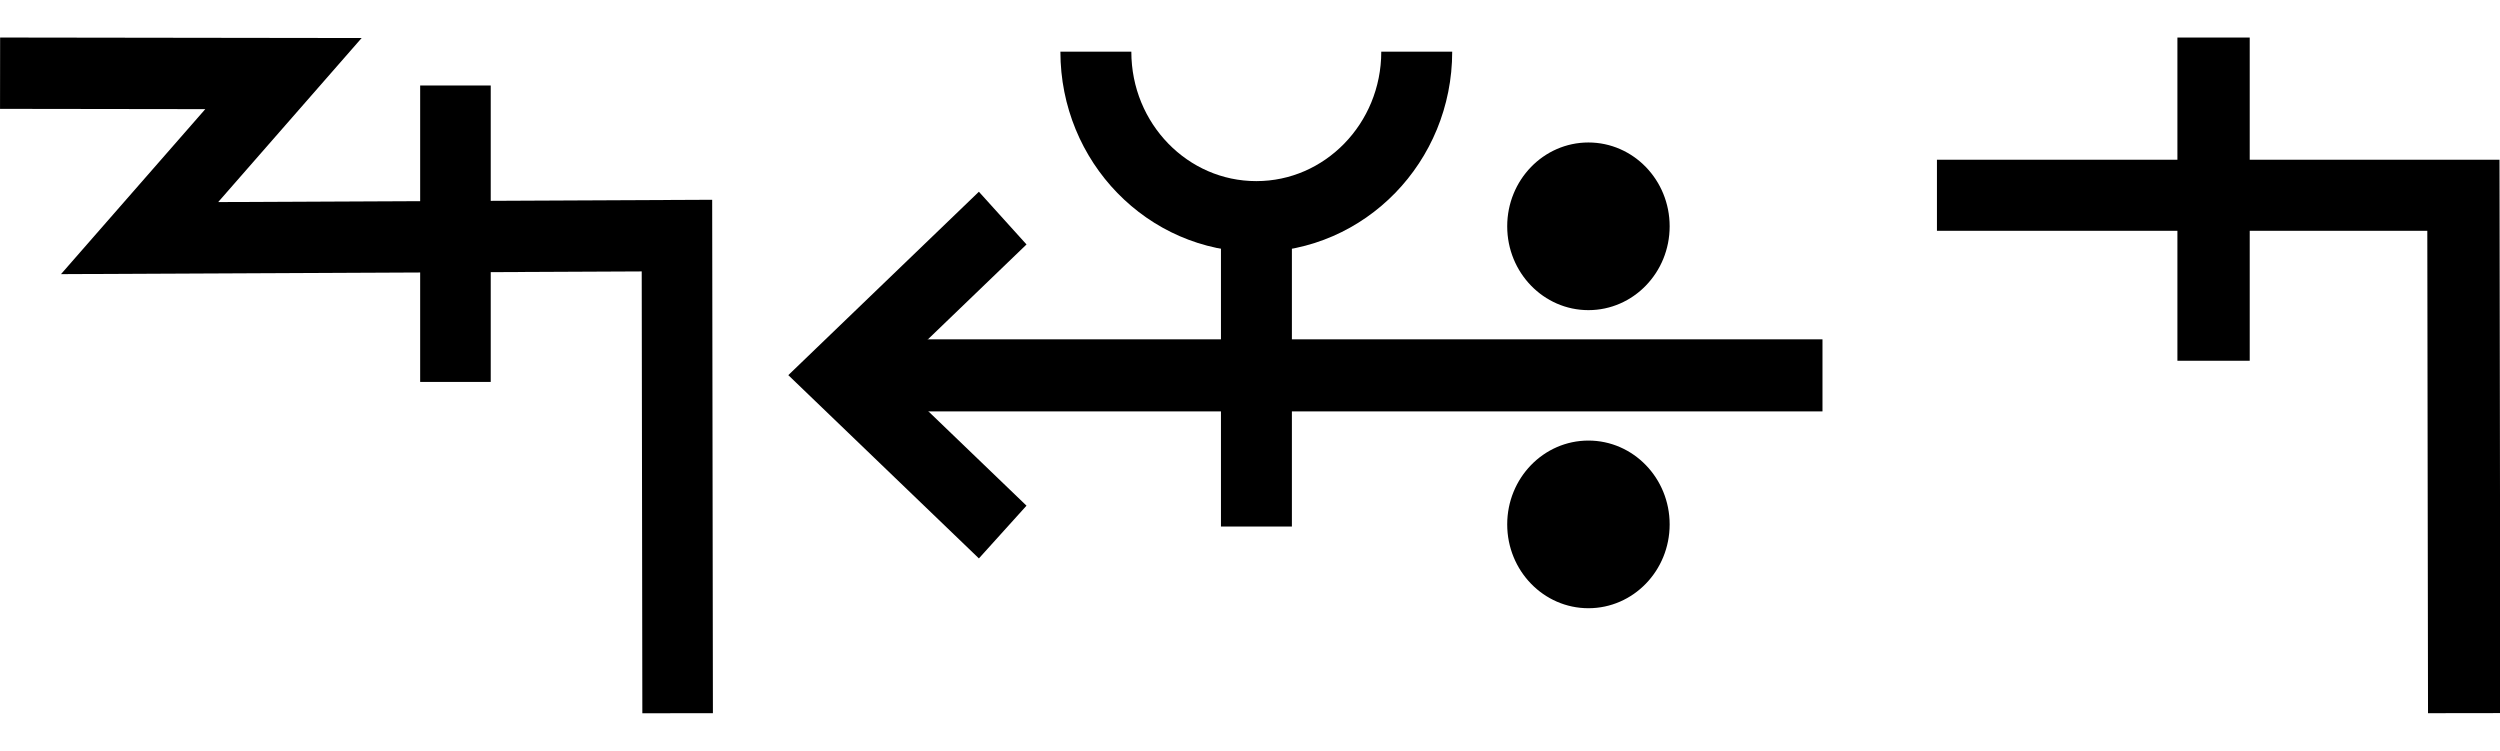
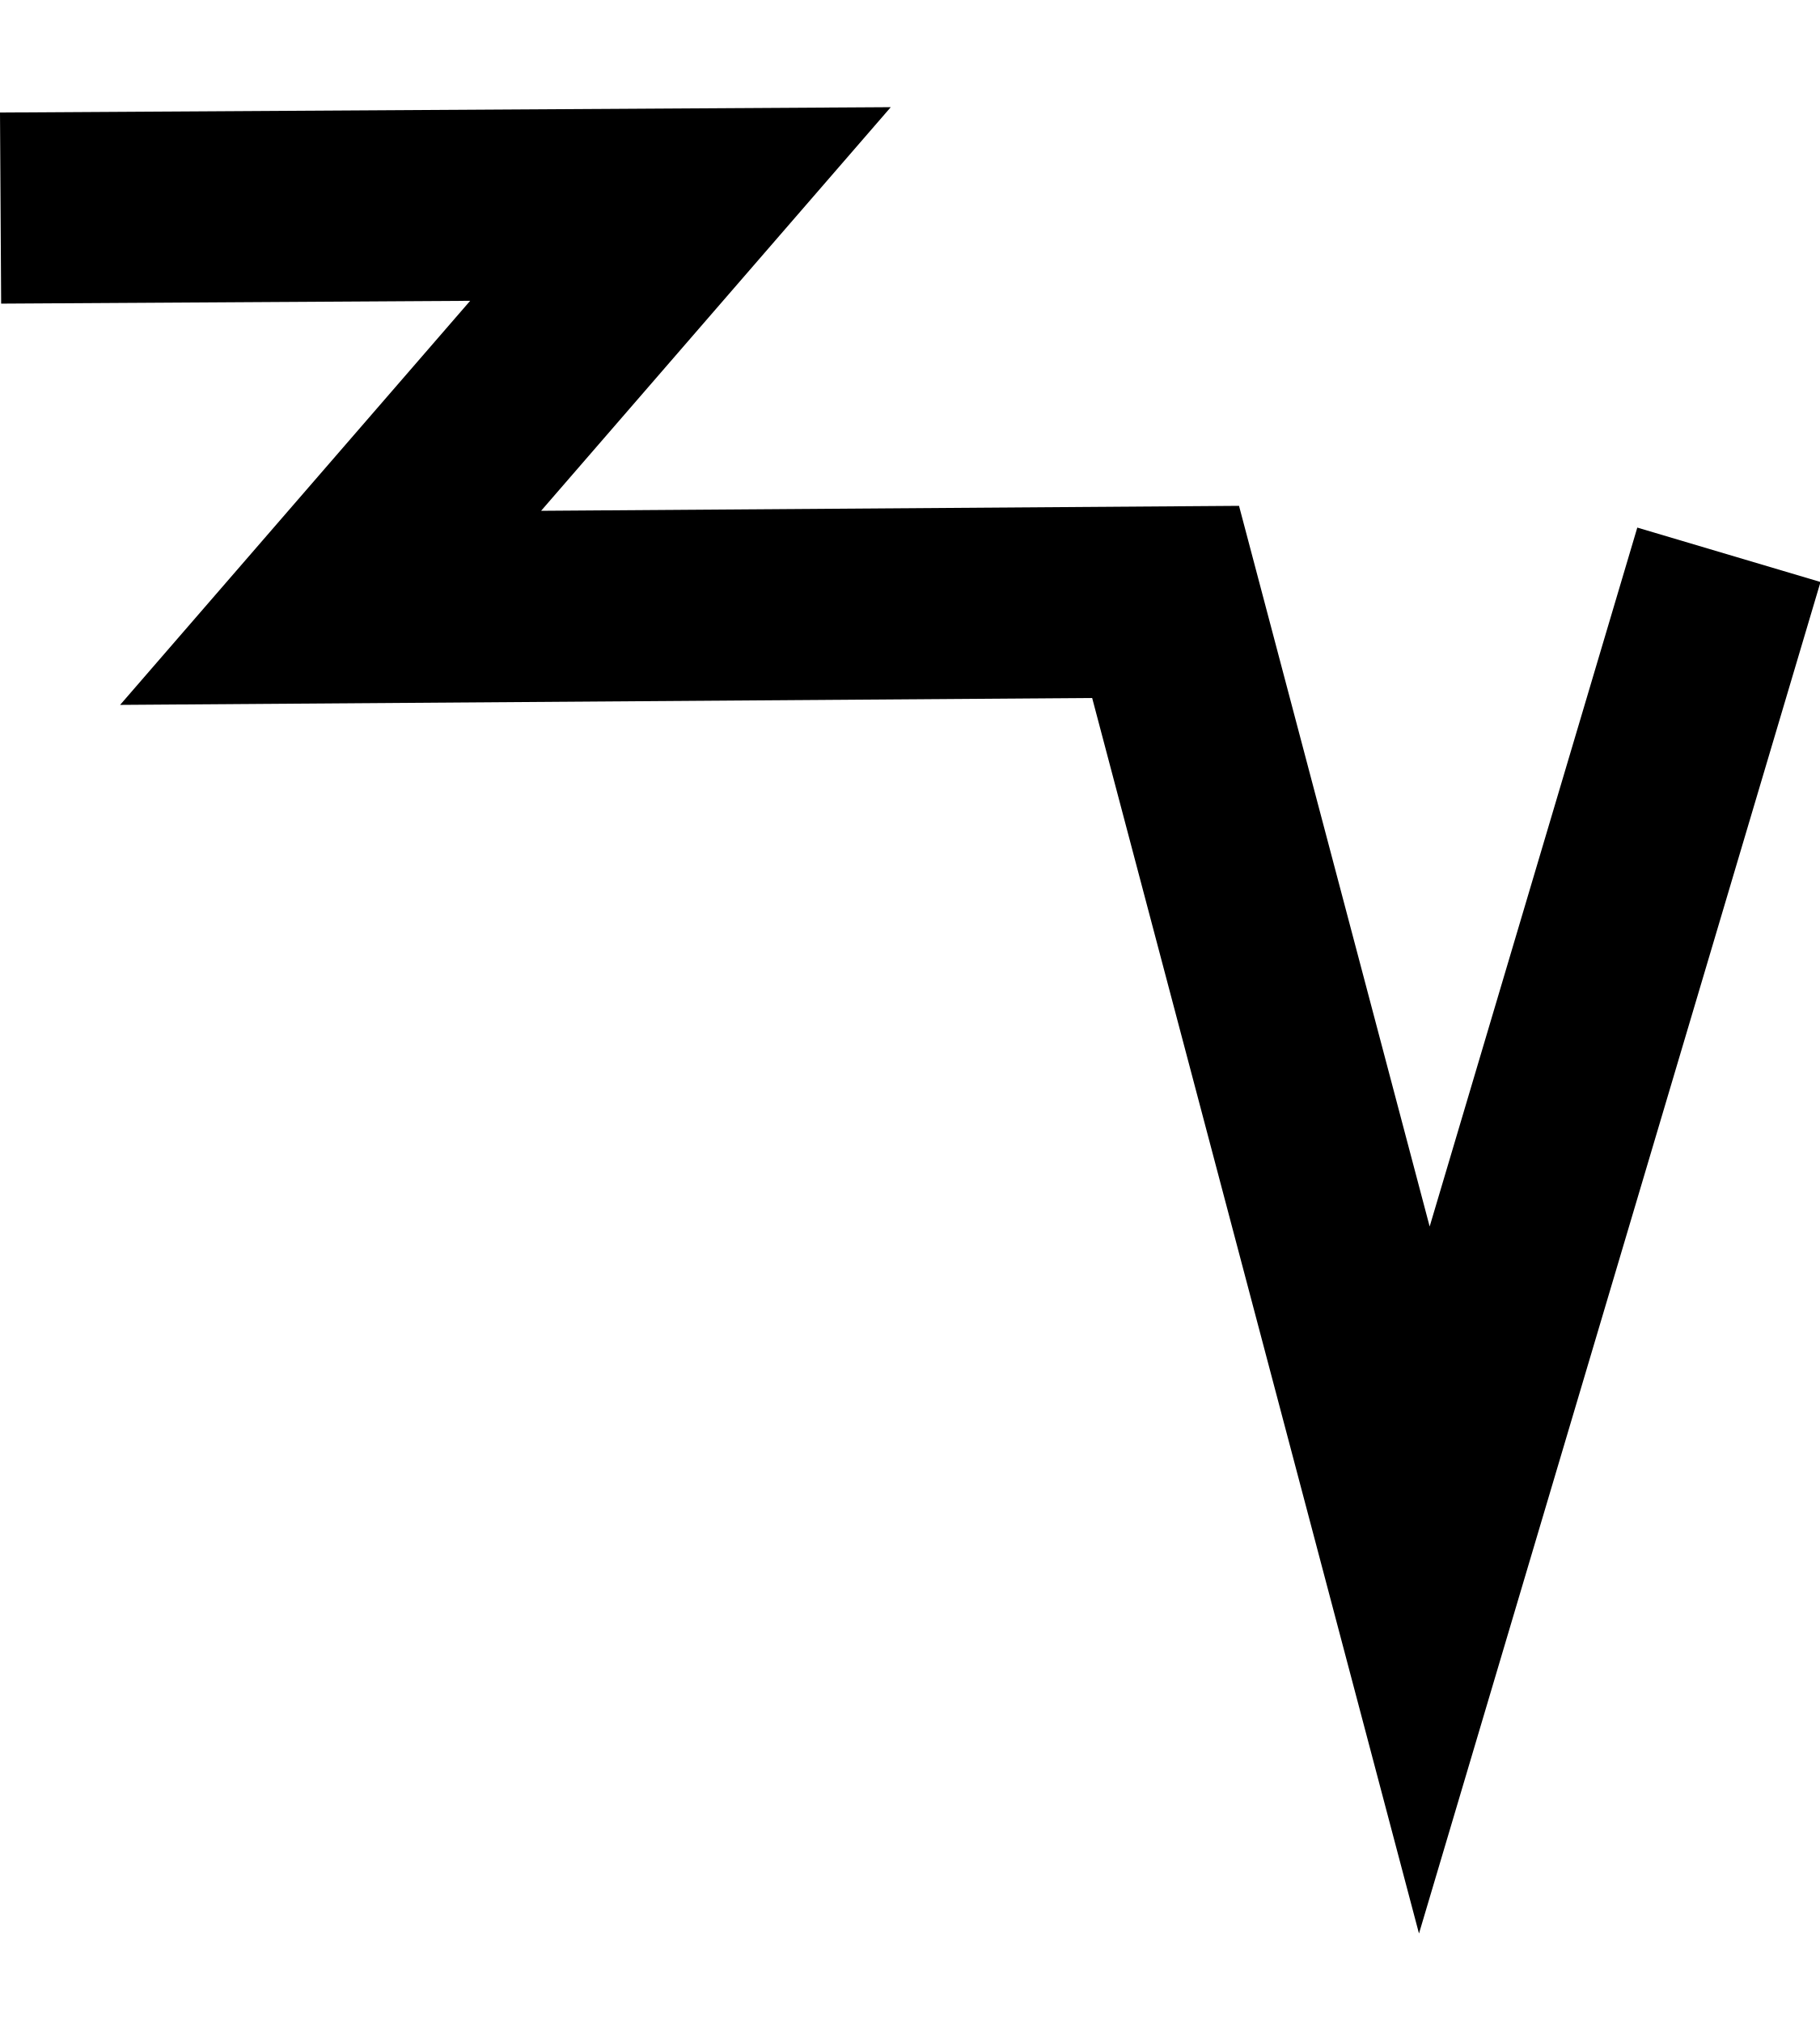
- <svg xmlns="http://www.w3.org/2000/svg" width="66.6" height="20" viewBox="0 0 66.6 20" version="1.1" id="svg3807">
+ <svg xmlns="http://www.w3.org/2000/svg" width="18" height="20" viewBox="0 0 18 20" version="1.1" id="svg3807">
  <g id="layer L1" transform="translate(0,10)">
    <g transform="translate(0,0)">
      <g id="layer1" transform="translate(0,-291.7083)">
        <g transform="matrix(1.172932,0,0,-0.9520283,-583.8196,-1486.07)" id="g10351" style="stroke-width:1.788;stroke-miterlimit:4;stroke-dasharray:none">
          <g transform="matrix(0.9094024,0,0,1.120415,45.09442,226.1223)" id="g10351-0" style="stroke-width:1.789;stroke-miterlimit:4;stroke-dasharray:none">
            <g id="g2601" transform="matrix(0.8925618,0,0,0.8925266,53.47671,-202.8362)" style="stroke-width:2.005">
              <g transform="matrix(0.9161032,0,0,-0.9078513,101.9969,-4745.411)" id="g14246" style="stroke-width:2.177;stroke-miterlimit:4;stroke-dasharray:none">
-                 <g id="g2026" transform="matrix(0.9836948,0,0,1.003382,0.4820347,12.44281)" style="stroke-width:2.191">
-                   <g id="g10351-6-6" transform="matrix(1,0,0,-1,-52.6095,-5050.459)" style="stroke-width:2.191;stroke-miterlimit:4;stroke-dasharray:none">
-                     <path id="path4186-6-7-94-7-8-3-4-9-4-6-7-7-6-2-7-8" d="m 505.411,-1877.514 v 9.106" style="fill:none;fill-rule:evenodd;stroke:#000000;stroke-width:2.191;stroke-linecap:butt;stroke-linejoin:miter;stroke-miterlimit:4;stroke-dasharray:none;stroke-opacity:1" />
+                 <g transform="matrix(1.222974,0,0,1.234139,-146.3597,738.2648)" id="g14253">
+                   <g id="g10356-8-4" transform="matrix(1,0,0,-1,-52.77486,-5050.799)">
+                     <path id="path4186-6-7-94-7-8-3-4-9-6-9-9-8-7-3-2-2-8" d="m 541.709,-1878.611 -2.824,-9.507 -2.399,9.07 -7.742,-0.055 3.244,3.745 -6.304,-0.038" style="fill:none;fill-rule:evenodd;stroke:#000000;stroke-width:1.772;stroke-linecap:butt;stroke-linejoin:miter;stroke-miterlimit:4;stroke-dasharray:none;stroke-opacity:1" />
                  </g>
-                   <path style="fill:none;fill-rule:evenodd;stroke:#000000;stroke-width:2.191;stroke-linecap:butt;stroke-linejoin:miter;stroke-miterlimit:4;stroke-dasharray:none;stroke-opacity:1" d="m 438.662,-3182.429 8.799,0.012 -4.467,5.054 16.685,-0.077 0.021,14.672" id="path4176-9-6-97-2" />
-                 </g>
-               </g>
-             </g>
-           </g>
-         </g>
-       </g>
-     </g>
-     <g transform="translate(21,0)">
-       <g id="layer1" transform="translate(0,-291.7083)">
-         <g transform="matrix(1.172932,0,0,-0.9520283,-583.8196,-1486.07)" id="g10351" style="stroke-width:1.788;stroke-miterlimit:4;stroke-dasharray:none">
-           <g transform="matrix(0.9094024,0,0,1.120415,45.09442,226.1223)" id="g10351-0" style="stroke-width:1.789;stroke-miterlimit:4;stroke-dasharray:none">
-             <g id="g2601" transform="matrix(0.8925618,0,0,0.8925266,53.47671,-202.8362)" style="stroke-width:2.005">
-               <g transform="matrix(0.9161032,0,0,-0.9078513,101.9969,-4745.411)" id="g14246" style="stroke-width:2.177;stroke-miterlimit:4;stroke-dasharray:none">
-                 <g transform="matrix(1.222974,0,0,1.234139,-146.3597,738.2648)" id="g14253">
-                   <g transform="translate(-39.3611,1.9848)" id="g14264" style="stroke-width:1.772;stroke-miterlimit:4;stroke-dasharray:none">
-                     <g id="g10359-10-8" transform="matrix(1,0,0,-1,-52.73343,-5050.882)" style="stroke-width:1.772;stroke-miterlimit:4;stroke-dasharray:none">
-                       <g transform="matrix(1,0,0,-1,9.453375,-5051.509)" id="g14371">
-                         <g id="g10364-8-3" transform="matrix(1,0,0,-1,-48.16121,-5051.049)" />
-                         <g transform="translate(-27.1658,1.5491)" id="g14427">
-                           <g id="g10367-880-7" transform="matrix(1,0,0,-1,-48.16121,-5051.049)" />
-                           <g transform="translate(-45.4538,2.7243)" id="g14438">
-                             <g id="g10370-7-5" transform="matrix(1,0,0,-1,-48.16121,-5051.049)" />
-                             <g transform="translate(-30.4313,0.6037)" id="g14451">
-                               <g id="g12601" style="stroke-width:2.605;stroke-miterlimit:4;stroke-dasharray:none" transform="matrix(0.6486516,0,0,0.7128036,230.9036,-908.8502)">
-                                 <g style="stroke-width:1.48;stroke-miterlimit:4;stroke-dasharray:none" transform="matrix(1.846011,0,0,-1.679871,592.5355,-3070.463)" id="g4509-93-8">
-                                   <g id="g20055" transform="matrix(0.8002002,0,0,0.8223537,5.468814,10.95793)" style="stroke-width:1.824">
-                                     <g id="g20314" transform="matrix(0.9998634,0,0,-1,0.00611664,131.9087)" style="stroke-width:1.824">
-                                       <g id="g22529" transform="matrix(-1,0,0,1,94.44605,-1.6809064e-6)">
-                                         <g id="g22811" transform="matrix(1,0,0,-1,0,132.1269)">
-                                           <g id="g1305">
-                                             <g id="g2215" transform="translate(-4.2196546e-7,9.52066)">
-                                               <g id="layer1-6-3-56-3-8-9" transform="matrix(-0.7177191,0,0,-0.698289,-398.6905,-82.09261)" style="stroke-width:3.789;stroke-miterlimit:4;stroke-dasharray:none">
-                                                 <g transform="matrix(5.820712,0,0,5.820712,-711.3569,-666.8932)" id="g5414-3-0-2-5-3-2" style="stroke-width:3.789">
-                                                   <g transform="matrix(0.2597607,0,0,0.2597607,12.18558,38.7607)" id="g4442-6-1-3-9-93-5-0" style="stroke-width:3.789">
-                                                     <g transform="rotate(180,65.80256,172.9668)" id="g4446-6-9-0-0-1-4-6-2" style="stroke-width:3.789">
-                                                       <g transform="translate(-1.010153,-6.12405)" id="g4404-1-2-4-9-2-1-5-3" style="stroke-width:3.789">
-                                                         <g id="g2346" transform="translate(-4.876876,-21.22961)">
-                                                           <g id="g9900-0-2-1-1-5-0-1-90" transform="matrix(-0.5723425,0,0,-0.5907145,510.7113,-1657.894)" style="stroke-width:2.931;stroke-miterlimit:4;stroke-dasharray:none">
-                                                             <g id="g9907-1-4-0-2-0-3-4-7" transform="translate(354.9676,224.1529)" style="stroke-width:2.931;stroke-miterlimit:4;stroke-dasharray:none">
-                                                               <path transform="matrix(-1,0,0,1,483.4211,17.5)" id="path4186-6-7-9-5-81-3-1-0-4-3-4-9-0-3-6" d="m 134.984,-3408.389 h 40.174" style="fill:none;fill-rule:evenodd;stroke:#000000;stroke-width:2.931;stroke-linecap:butt;stroke-linejoin:miter;stroke-miterlimit:4;stroke-dasharray:none;stroke-opacity:1" />
-                                                               <path transform="matrix(-1,0,0,1,483.4211,17.5)" id="path4186-6-7-9-2-6-2-1-1-25-5-0-7-9-3-7-6" d="m 169.392,-3402.017 6.849,-6.381 -6.849,-6.386" style="fill:none;fill-rule:evenodd;stroke:#000000;stroke-width:2.931;stroke-linecap:butt;stroke-linejoin:miter;stroke-miterlimit:4;stroke-dasharray:none;stroke-opacity:1" />
-                                                               <g id="g9894-1-9-0-8-8-3-2-8" transform="translate(-3.415626,-17.19303)" style="stroke-width:2.931;stroke-miterlimit:4;stroke-dasharray:none">
-                                                                 <circle r="3.409" cy="-3379.757" cx="342.029" id="path3355-3-8-24-5-2-6-9-5-3-0-0-1-0-6-3-3-3-4-3-1-7-3-8-9-3-4-6-6-5-2-2-9-1-4-6-0-7-7-77" style="fill:#000000;fill-opacity:1;fill-rule:evenodd;stroke:none;stroke-width:2.931;stroke-linecap:butt;stroke-linejoin:miter;stroke-miterlimit:4;stroke-dasharray:none;stroke-opacity:1" />
-                                                                 <circle r="3.409" cy="-3367.635" cx="342.029" id="path3355-3-8-9-3-1-1-1-5-5-4-2-3-8-4-5-1-2-1-9-6-2-0-9-8-5-3-9-0-79-0-6-19-7-2-5-3-2-9-3-6" style="fill:#000000;fill-opacity:1;fill-rule:evenodd;stroke:none;stroke-width:2.931;stroke-linecap:butt;stroke-linejoin:miter;stroke-miterlimit:4;stroke-dasharray:none;stroke-opacity:1" />
-                                                               </g>
-                                                             </g>
-                                                           </g>
-                                                           <path style="fill:none;fill-rule:evenodd;stroke:#000000;stroke-width:1.704;stroke-linecap:butt;stroke-linejoin:miter;stroke-miterlimit:4;stroke-dasharray:none;stroke-opacity:1" d="m 125.578,220.518 c 0,-2.188 -1.725,-3.961 -3.854,-3.961 -2.128,0 -3.854,1.774 -3.854,3.961" id="path3355-7-7-8-27" />
-                                                           <path style="fill:none;fill-rule:evenodd;stroke:#000000;stroke-width:1.704;stroke-linecap:butt;stroke-linejoin:miter;stroke-miterlimit:4;stroke-dasharray:none;stroke-opacity:1" d="m 121.721,209.112 v 7.261" id="path4186-6-7-5-4-9-2" />
-                                                         </g>
-                                                       </g>
-                                                     </g>
-                                                   </g>
-                                                 </g>
-                                               </g>
-                                             </g>
-                                           </g>
-                                         </g>
-                                       </g>
-                                     </g>
-                                   </g>
-                                 </g>
-                               </g>
-                             </g>
-                           </g>
-                         </g>
-                       </g>
-                     </g>
-                   </g>
-                 </g>
-               </g>
-             </g>
-           </g>
-         </g>
-       </g>
-     </g>
-     <g transform="translate(51.6,0)">
-       <g transform="translate(0,0)">
-         <g id="layer1" transform="translate(0,-291.7083)">
-           <g transform="matrix(1.172932,0,0,-0.9520283,-583.8196,-1486.07)" id="g10351" style="stroke-width:1.788;stroke-miterlimit:4;stroke-dasharray:none">
-             <g transform="matrix(0.9094024,0,0,1.120415,45.09442,226.1223)" id="g10351-0" style="stroke-width:1.789;stroke-miterlimit:4;stroke-dasharray:none">
-               <g id="g2601" transform="matrix(0.8925618,0,0,0.8925266,53.47671,-202.8362)" style="stroke-width:2.005">
-                 <g id="g3084" transform="matrix(1.011122,0,0,0.9932151,-7.370096,-3.208633)" style="stroke-width:2.001">
-                   <path style="fill:none;fill-rule:evenodd;stroke:#000000;stroke-width:2.001;stroke-linecap:butt;stroke-linejoin:miter;stroke-miterlimit:4;stroke-dasharray:none;stroke-opacity:1" d="m 514.148,-1885.254 -0.021,14.59 h -14.569" id="path4186-6-7-94-7-8-3-4-9-4-6-1-9-0" />
-                   <path style="fill:none;fill-rule:evenodd;stroke:#000000;stroke-width:2.001;stroke-linecap:butt;stroke-linejoin:miter;stroke-miterlimit:4;stroke-dasharray:none;stroke-opacity:1" d="m 507.213,-1875.326 v 9.106" id="path4186-6-7-94-7-8-3-4-9-4-6-7-7-6-2" />
                </g>
              </g>
            </g>
          </g>
        </g>
      </g>
    </g>
  </g>
</svg>
